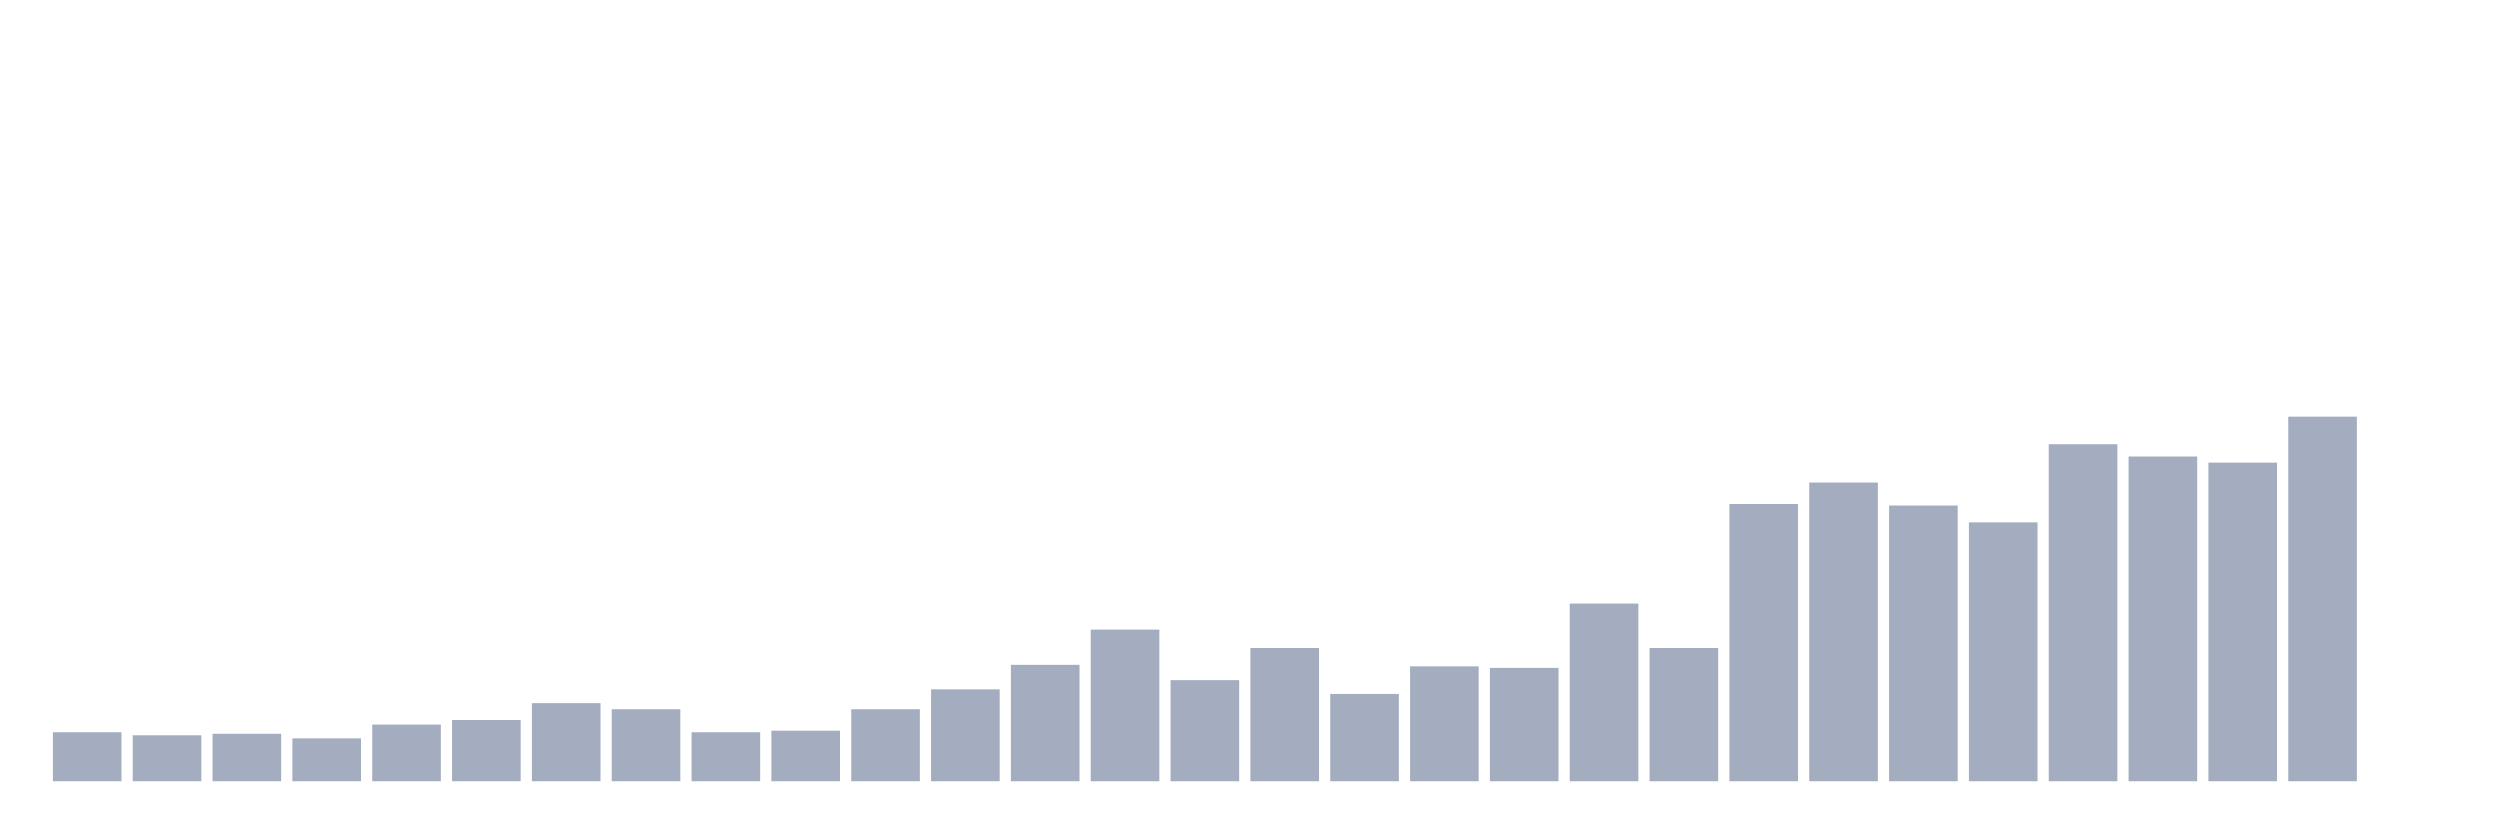
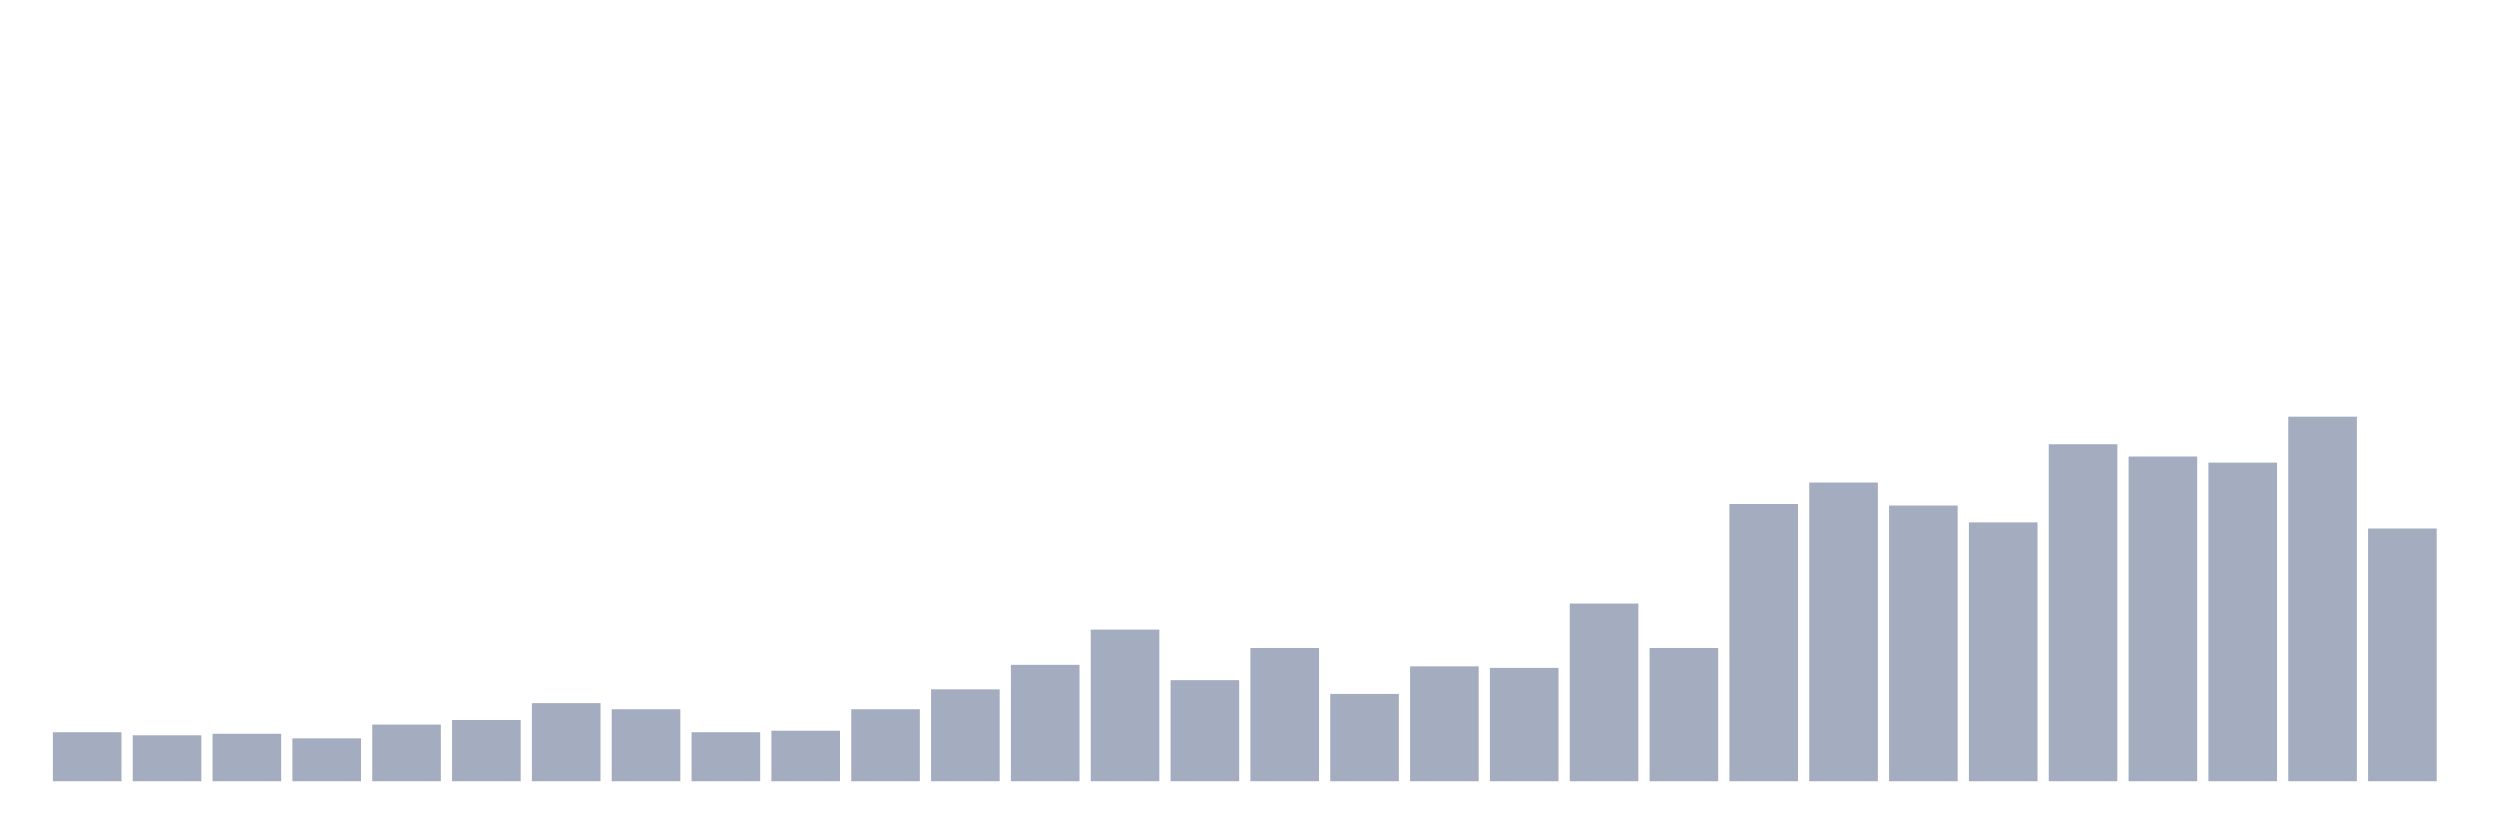
<svg xmlns="http://www.w3.org/2000/svg" viewBox="0 0 480 160">
  <g transform="translate(10,10)">
    <rect class="bar" x="0.153" width="13.175" y="130.588" height="9.412" fill="rgb(164,173,192)" />
    <rect class="bar" x="15.482" width="13.175" y="131.176" height="8.824" fill="rgb(164,173,192)" />
    <rect class="bar" x="30.81" width="13.175" y="130.882" height="9.118" fill="rgb(164,173,192)" />
    <rect class="bar" x="46.138" width="13.175" y="131.765" height="8.235" fill="rgb(164,173,192)" />
    <rect class="bar" x="61.466" width="13.175" y="129.118" height="10.882" fill="rgb(164,173,192)" />
    <rect class="bar" x="76.794" width="13.175" y="128.235" height="11.765" fill="rgb(164,173,192)" />
    <rect class="bar" x="92.123" width="13.175" y="125" height="15" fill="rgb(164,173,192)" />
    <rect class="bar" x="107.451" width="13.175" y="126.176" height="13.824" fill="rgb(164,173,192)" />
    <rect class="bar" x="122.779" width="13.175" y="130.588" height="9.412" fill="rgb(164,173,192)" />
    <rect class="bar" x="138.107" width="13.175" y="130.294" height="9.706" fill="rgb(164,173,192)" />
    <rect class="bar" x="153.436" width="13.175" y="126.176" height="13.824" fill="rgb(164,173,192)" />
    <rect class="bar" x="168.764" width="13.175" y="122.353" height="17.647" fill="rgb(164,173,192)" />
    <rect class="bar" x="184.092" width="13.175" y="117.647" height="22.353" fill="rgb(164,173,192)" />
    <rect class="bar" x="199.42" width="13.175" y="110.882" height="29.118" fill="rgb(164,173,192)" />
    <rect class="bar" x="214.748" width="13.175" y="120.588" height="19.412" fill="rgb(164,173,192)" />
    <rect class="bar" x="230.077" width="13.175" y="114.412" height="25.588" fill="rgb(164,173,192)" />
    <rect class="bar" x="245.405" width="13.175" y="123.235" height="16.765" fill="rgb(164,173,192)" />
    <rect class="bar" x="260.733" width="13.175" y="117.941" height="22.059" fill="rgb(164,173,192)" />
    <rect class="bar" x="276.061" width="13.175" y="118.235" height="21.765" fill="rgb(164,173,192)" />
    <rect class="bar" x="291.39" width="13.175" y="105.882" height="34.118" fill="rgb(164,173,192)" />
    <rect class="bar" x="306.718" width="13.175" y="114.412" height="25.588" fill="rgb(164,173,192)" />
    <rect class="bar" x="322.046" width="13.175" y="86.765" height="53.235" fill="rgb(164,173,192)" />
    <rect class="bar" x="337.374" width="13.175" y="82.647" height="57.353" fill="rgb(164,173,192)" />
    <rect class="bar" x="352.702" width="13.175" y="87.059" height="52.941" fill="rgb(164,173,192)" />
    <rect class="bar" x="368.031" width="13.175" y="90.294" height="49.706" fill="rgb(164,173,192)" />
    <rect class="bar" x="383.359" width="13.175" y="75.294" height="64.706" fill="rgb(164,173,192)" />
    <rect class="bar" x="398.687" width="13.175" y="77.647" height="62.353" fill="rgb(164,173,192)" />
    <rect class="bar" x="414.015" width="13.175" y="78.824" height="61.176" fill="rgb(164,173,192)" />
    <rect class="bar" x="429.344" width="13.175" y="70" height="70" fill="rgb(164,173,192)" />
-     <rect class="bar" x="444.672" width="13.175" y="140" height="0" fill="rgb(164,173,192)" />
+     <rect class="bar" x="444.672" width="13.175" y="91.471" height="48.529" fill="rgb(164,173,192)" />
  </g>
</svg>
